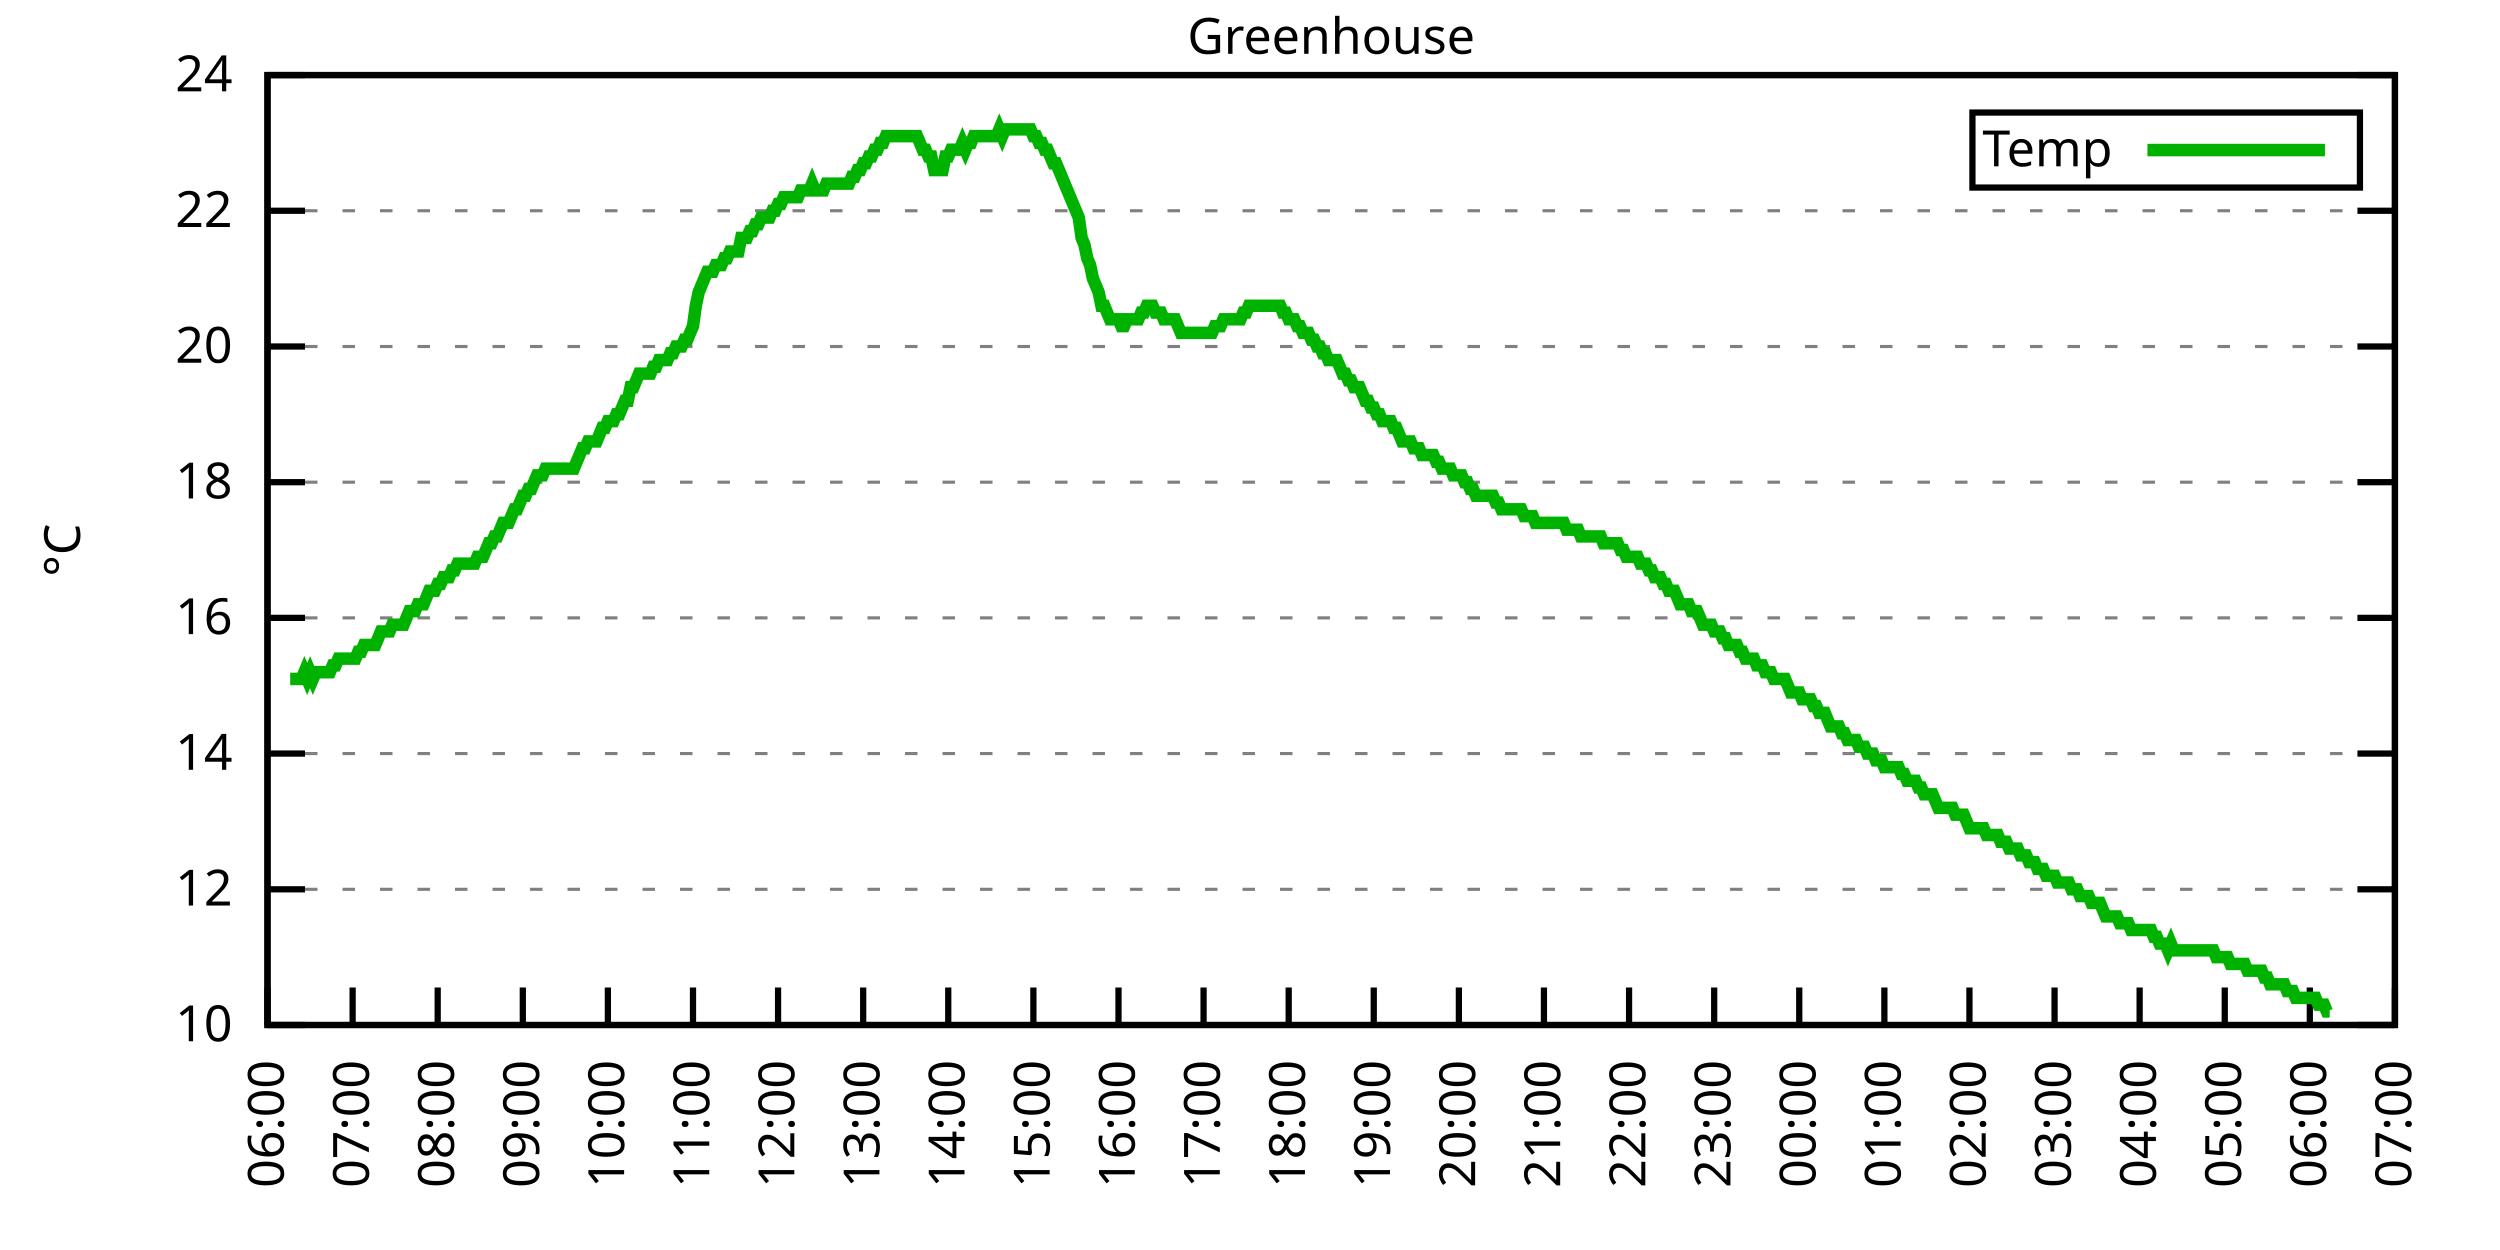
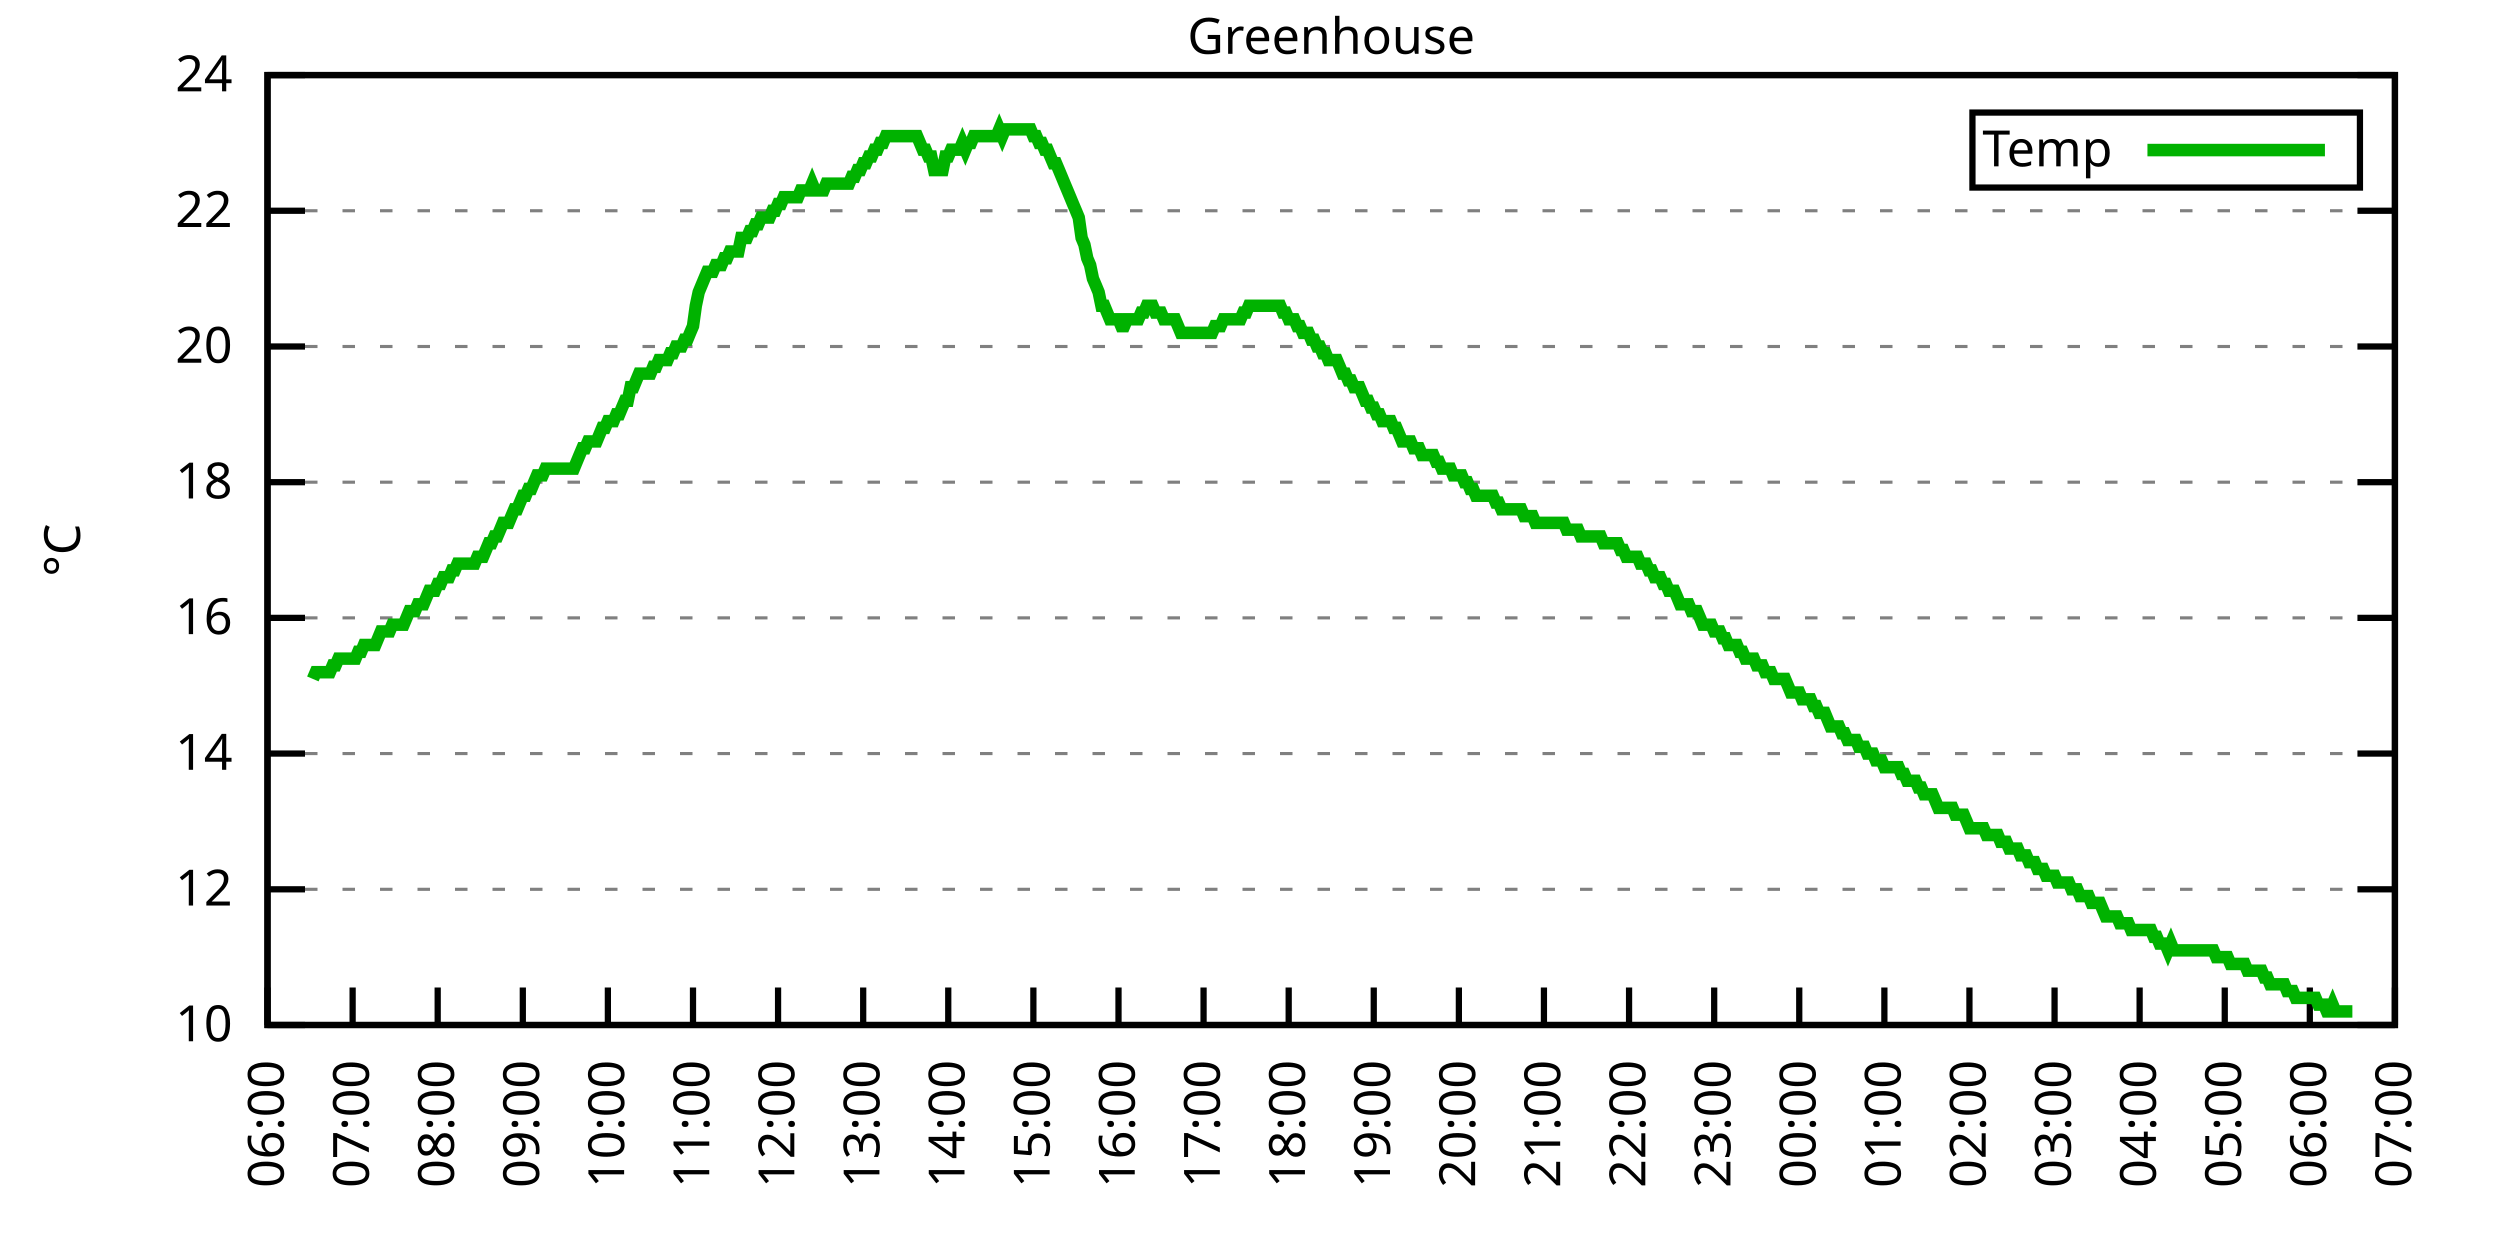
<svg xmlns="http://www.w3.org/2000/svg" xmlns:xlink="http://www.w3.org/1999/xlink" width="400" height="200" viewBox="0 0 400 200">
  <g id="gnuplot_canvas">
    <rect x="0" y="0" width="400" height="200" fill="none" />
    <defs>
      <circle id="gpDot" r="0.5" stroke-width="0.5" stroke="currentColor" />
      <path id="gpPt0" stroke-width="0.333" stroke="currentColor" d="M-1,0 h2 M0,-1 v2" />
      <path id="gpPt1" stroke-width="0.333" stroke="currentColor" d="M-1,-1 L1,1 M1,-1 L-1,1" />
      <path id="gpPt2" stroke-width="0.333" stroke="currentColor" d="M-1,0 L1,0 M0,-1 L0,1 M-1,-1 L1,1 M-1,1 L1,-1" />
      <rect id="gpPt3" stroke-width="0.333" stroke="currentColor" x="-1" y="-1" width="2" height="2" />
      <rect id="gpPt4" stroke-width="0.333" stroke="currentColor" fill="currentColor" x="-1" y="-1" width="2" height="2" />
      <circle id="gpPt5" stroke-width="0.333" stroke="currentColor" cx="0" cy="0" r="1" />
      <use xlink:href="#gpPt5" id="gpPt6" fill="currentColor" stroke="none" />
      <path id="gpPt7" stroke-width="0.333" stroke="currentColor" d="M0,-1.33 L-1.33,0.67 L1.33,0.67 z" />
      <use xlink:href="#gpPt7" id="gpPt8" fill="currentColor" stroke="none" />
      <use xlink:href="#gpPt7" id="gpPt9" stroke="currentColor" transform="rotate(180)" />
      <use xlink:href="#gpPt9" id="gpPt10" fill="currentColor" stroke="none" />
      <use xlink:href="#gpPt3" id="gpPt11" stroke="currentColor" transform="rotate(45)" />
      <use xlink:href="#gpPt11" id="gpPt12" fill="currentColor" stroke="none" />
      <path id="gpPt13" stroke-width="0.333" stroke="currentColor" d="M0,1.330 L1.265,0.411 L0.782,-1.067 L-0.782,-1.076 L-1.265,0.411 z" />
      <use xlink:href="#gpPt13" id="gpPt14" fill="currentColor" stroke="none" />
      <filter id="textbox" filterUnits="objectBoundingBox" x="0" y="0" height="1" width="1">
        <feFlood flood-color="white" flood-opacity="1" result="bgnd" />
        <feComposite in="SourceGraphic" in2="bgnd" operator="atop" />
      </filter>
      <filter id="greybox" filterUnits="objectBoundingBox" x="0" y="0" height="1" width="1">
        <feFlood flood-color="lightgrey" flood-opacity="1" result="grey" />
        <feComposite in="SourceGraphic" in2="grey" operator="atop" />
      </filter>
    </defs>
    <g fill="none" color="white" stroke="currentColor" stroke-width="1.00" stroke-linecap="butt" stroke-linejoin="miter">
</g>
    <g fill="none" color="black" stroke="currentColor" stroke-width="1.00" stroke-linecap="butt" stroke-linejoin="miter">
      <g stroke="none" shape-rendering="crispEdges">
        <polygon fill="rgb(255, 255, 255)" points="42.80,164.00 383.18,164.00 383.18,12.02 42.80,12.02 " />
      </g>
    </g>
    <g fill="none" color="black" stroke="currentColor" stroke-width="1.00" stroke-linecap="butt" stroke-linejoin="miter">
</g>
    <g fill="none" color="black" stroke="black" stroke-width="0.50" stroke-linecap="butt" stroke-linejoin="miter">
</g>
    <g fill="none" color="gray" stroke="currentColor" stroke-width="0.50" stroke-linecap="butt" stroke-linejoin="miter">
      <path stroke="gray" stroke-dasharray="2,4" class="gridline" d="M42.80,164.00 L383.19,164.00  " />
    </g>
    <g fill="none" color="gray" stroke="gray" stroke-width="1.00" stroke-linecap="butt" stroke-linejoin="miter">
</g>
    <g fill="none" color="black" stroke="currentColor" stroke-width="1.00" stroke-linecap="butt" stroke-linejoin="miter">
      <path stroke="black" d="M42.80,164.00 L48.80,164.00 M383.19,164.00 L377.19,164.00  " />
      <g transform="translate(37.20,166.60)" stroke="none" fill="black" font-family="Sans" font-size="8.00" text-anchor="end">
        <text>
          <tspan font-family="Sans"> 10</tspan>
        </text>
      </g>
    </g>
    <g fill="none" color="black" stroke="currentColor" stroke-width="1.00" stroke-linecap="butt" stroke-linejoin="miter">
</g>
    <g fill="none" color="black" stroke="black" stroke-width="0.50" stroke-linecap="butt" stroke-linejoin="miter">
</g>
    <g fill="none" color="gray" stroke="currentColor" stroke-width="0.50" stroke-linecap="butt" stroke-linejoin="miter">
      <path stroke="gray" stroke-dasharray="2,4" class="gridline" d="M42.80,142.29 L383.19,142.29  " />
    </g>
    <g fill="none" color="gray" stroke="gray" stroke-width="1.00" stroke-linecap="butt" stroke-linejoin="miter">
</g>
    <g fill="none" color="black" stroke="currentColor" stroke-width="1.00" stroke-linecap="butt" stroke-linejoin="miter">
      <path stroke="black" d="M42.80,142.29 L48.80,142.29 M383.19,142.29 L377.19,142.29  " />
      <g transform="translate(37.20,144.89)" stroke="none" fill="black" font-family="Sans" font-size="8.00" text-anchor="end">
        <text>
          <tspan font-family="Sans"> 12</tspan>
        </text>
      </g>
    </g>
    <g fill="none" color="black" stroke="currentColor" stroke-width="1.00" stroke-linecap="butt" stroke-linejoin="miter">
</g>
    <g fill="none" color="black" stroke="black" stroke-width="0.50" stroke-linecap="butt" stroke-linejoin="miter">
</g>
    <g fill="none" color="gray" stroke="currentColor" stroke-width="0.50" stroke-linecap="butt" stroke-linejoin="miter">
      <path stroke="gray" stroke-dasharray="2,4" class="gridline" d="M42.80,120.57 L383.19,120.57  " />
    </g>
    <g fill="none" color="gray" stroke="gray" stroke-width="1.00" stroke-linecap="butt" stroke-linejoin="miter">
</g>
    <g fill="none" color="black" stroke="currentColor" stroke-width="1.00" stroke-linecap="butt" stroke-linejoin="miter">
      <path stroke="black" d="M42.80,120.57 L48.80,120.57 M383.19,120.57 L377.19,120.57  " />
      <g transform="translate(37.20,123.17)" stroke="none" fill="black" font-family="Sans" font-size="8.00" text-anchor="end">
        <text>
          <tspan font-family="Sans"> 14</tspan>
        </text>
      </g>
    </g>
    <g fill="none" color="black" stroke="currentColor" stroke-width="1.00" stroke-linecap="butt" stroke-linejoin="miter">
</g>
    <g fill="none" color="black" stroke="black" stroke-width="0.50" stroke-linecap="butt" stroke-linejoin="miter">
</g>
    <g fill="none" color="gray" stroke="currentColor" stroke-width="0.50" stroke-linecap="butt" stroke-linejoin="miter">
      <path stroke="gray" stroke-dasharray="2,4" class="gridline" d="M42.80,98.86 L383.19,98.86  " />
    </g>
    <g fill="none" color="gray" stroke="gray" stroke-width="1.00" stroke-linecap="butt" stroke-linejoin="miter">
</g>
    <g fill="none" color="black" stroke="currentColor" stroke-width="1.00" stroke-linecap="butt" stroke-linejoin="miter">
      <path stroke="black" d="M42.80,98.86 L48.80,98.86 M383.19,98.86 L377.19,98.86  " />
      <g transform="translate(37.20,101.46)" stroke="none" fill="black" font-family="Sans" font-size="8.00" text-anchor="end">
        <text>
          <tspan font-family="Sans"> 16</tspan>
        </text>
      </g>
    </g>
    <g fill="none" color="black" stroke="currentColor" stroke-width="1.00" stroke-linecap="butt" stroke-linejoin="miter">
</g>
    <g fill="none" color="black" stroke="black" stroke-width="0.50" stroke-linecap="butt" stroke-linejoin="miter">
</g>
    <g fill="none" color="gray" stroke="currentColor" stroke-width="0.50" stroke-linecap="butt" stroke-linejoin="miter">
      <path stroke="gray" stroke-dasharray="2,4" class="gridline" d="M42.80,77.15 L383.19,77.15  " />
    </g>
    <g fill="none" color="gray" stroke="gray" stroke-width="1.00" stroke-linecap="butt" stroke-linejoin="miter">
</g>
    <g fill="none" color="black" stroke="currentColor" stroke-width="1.00" stroke-linecap="butt" stroke-linejoin="miter">
      <path stroke="black" d="M42.80,77.15 L48.80,77.15 M383.19,77.15 L377.19,77.15  " />
      <g transform="translate(37.20,79.75)" stroke="none" fill="black" font-family="Sans" font-size="8.00" text-anchor="end">
        <text>
          <tspan font-family="Sans"> 18</tspan>
        </text>
      </g>
    </g>
    <g fill="none" color="black" stroke="currentColor" stroke-width="1.00" stroke-linecap="butt" stroke-linejoin="miter">
</g>
    <g fill="none" color="black" stroke="black" stroke-width="0.50" stroke-linecap="butt" stroke-linejoin="miter">
</g>
    <g fill="none" color="gray" stroke="currentColor" stroke-width="0.50" stroke-linecap="butt" stroke-linejoin="miter">
      <path stroke="gray" stroke-dasharray="2,4" class="gridline" d="M42.80,55.44 L383.19,55.44  " />
    </g>
    <g fill="none" color="gray" stroke="gray" stroke-width="1.00" stroke-linecap="butt" stroke-linejoin="miter">
</g>
    <g fill="none" color="black" stroke="currentColor" stroke-width="1.00" stroke-linecap="butt" stroke-linejoin="miter">
      <path stroke="black" d="M42.80,55.44 L48.80,55.44 M383.19,55.44 L377.19,55.44  " />
      <g transform="translate(37.20,58.04)" stroke="none" fill="black" font-family="Sans" font-size="8.00" text-anchor="end">
        <text>
          <tspan font-family="Sans"> 20</tspan>
        </text>
      </g>
    </g>
    <g fill="none" color="black" stroke="currentColor" stroke-width="1.00" stroke-linecap="butt" stroke-linejoin="miter">
</g>
    <g fill="none" color="black" stroke="black" stroke-width="0.50" stroke-linecap="butt" stroke-linejoin="miter">
</g>
    <g fill="none" color="gray" stroke="currentColor" stroke-width="0.50" stroke-linecap="butt" stroke-linejoin="miter">
      <path stroke="gray" stroke-dasharray="2,4" class="gridline" d="M42.80,33.72 L383.19,33.72  " />
    </g>
    <g fill="none" color="gray" stroke="gray" stroke-width="1.00" stroke-linecap="butt" stroke-linejoin="miter">
</g>
    <g fill="none" color="black" stroke="currentColor" stroke-width="1.00" stroke-linecap="butt" stroke-linejoin="miter">
      <path stroke="black" d="M42.80,33.72 L48.80,33.72 M383.19,33.72 L377.19,33.72  " />
      <g transform="translate(37.20,36.32)" stroke="none" fill="black" font-family="Sans" font-size="8.00" text-anchor="end">
        <text>
          <tspan font-family="Sans"> 22</tspan>
        </text>
      </g>
    </g>
    <g fill="none" color="black" stroke="currentColor" stroke-width="1.00" stroke-linecap="butt" stroke-linejoin="miter">
</g>
    <g fill="none" color="black" stroke="black" stroke-width="0.50" stroke-linecap="butt" stroke-linejoin="miter">
</g>
    <g fill="none" color="gray" stroke="currentColor" stroke-width="0.50" stroke-linecap="butt" stroke-linejoin="miter">
      <path stroke="gray" stroke-dasharray="2,4" class="gridline" d="M42.80,12.01 L383.19,12.01  " />
    </g>
    <g fill="none" color="gray" stroke="gray" stroke-width="1.00" stroke-linecap="butt" stroke-linejoin="miter">
</g>
    <g fill="none" color="black" stroke="currentColor" stroke-width="1.00" stroke-linecap="butt" stroke-linejoin="miter">
      <path stroke="black" d="M42.80,12.01 L48.80,12.01 M383.19,12.01 L377.19,12.01  " />
      <g transform="translate(37.20,14.61)" stroke="none" fill="black" font-family="Sans" font-size="8.00" text-anchor="end">
        <text>
          <tspan font-family="Sans"> 24</tspan>
        </text>
      </g>
    </g>
    <g fill="none" color="black" stroke="currentColor" stroke-width="1.00" stroke-linecap="butt" stroke-linejoin="miter">
      <path stroke="black" d="M42.80,164.00 L42.80,158.00  " />
      <g transform="translate(45.40,169.60) rotate(270.00)" stroke="none" fill="black" font-family="Sans" font-size="8.00" text-anchor="end">
        <text>
          <tspan font-family="Sans">06:00</tspan>
        </text>
      </g>
    </g>
    <g fill="none" color="black" stroke="currentColor" stroke-width="1.00" stroke-linecap="butt" stroke-linejoin="miter">
      <path stroke="black" d="M56.42,164.00 L56.42,158.00  " />
      <g transform="translate(59.02,169.60) rotate(270.00)" stroke="none" fill="black" font-family="Sans" font-size="8.00" text-anchor="end">
        <text>
          <tspan font-family="Sans">07:00</tspan>
        </text>
      </g>
    </g>
    <g fill="none" color="black" stroke="currentColor" stroke-width="1.00" stroke-linecap="butt" stroke-linejoin="miter">
      <path stroke="black" d="M70.03,164.00 L70.03,158.00  " />
      <g transform="translate(72.63,169.60) rotate(270.00)" stroke="none" fill="black" font-family="Sans" font-size="8.00" text-anchor="end">
        <text>
          <tspan font-family="Sans">08:00</tspan>
        </text>
      </g>
    </g>
    <g fill="none" color="black" stroke="currentColor" stroke-width="1.00" stroke-linecap="butt" stroke-linejoin="miter">
      <path stroke="black" d="M83.65,164.00 L83.65,158.00  " />
      <g transform="translate(86.25,169.60) rotate(270.00)" stroke="none" fill="black" font-family="Sans" font-size="8.00" text-anchor="end">
        <text>
          <tspan font-family="Sans">09:00</tspan>
        </text>
      </g>
    </g>
    <g fill="none" color="black" stroke="currentColor" stroke-width="1.00" stroke-linecap="butt" stroke-linejoin="miter">
      <path stroke="black" d="M97.26,164.00 L97.26,158.00  " />
      <g transform="translate(99.86,169.60) rotate(270.00)" stroke="none" fill="black" font-family="Sans" font-size="8.00" text-anchor="end">
        <text>
          <tspan font-family="Sans">10:00</tspan>
        </text>
      </g>
    </g>
    <g fill="none" color="black" stroke="currentColor" stroke-width="1.00" stroke-linecap="butt" stroke-linejoin="miter">
      <path stroke="black" d="M110.88,164.00 L110.88,158.00  " />
      <g transform="translate(113.48,169.60) rotate(270.00)" stroke="none" fill="black" font-family="Sans" font-size="8.00" text-anchor="end">
        <text>
          <tspan font-family="Sans">11:00</tspan>
        </text>
      </g>
    </g>
    <g fill="none" color="black" stroke="currentColor" stroke-width="1.00" stroke-linecap="butt" stroke-linejoin="miter">
      <path stroke="black" d="M124.49,164.00 L124.49,158.00  " />
      <g transform="translate(127.09,169.60) rotate(270.00)" stroke="none" fill="black" font-family="Sans" font-size="8.00" text-anchor="end">
        <text>
          <tspan font-family="Sans">12:00</tspan>
        </text>
      </g>
    </g>
    <g fill="none" color="black" stroke="currentColor" stroke-width="1.00" stroke-linecap="butt" stroke-linejoin="miter">
      <path stroke="black" d="M138.11,164.00 L138.11,158.00  " />
      <g transform="translate(140.71,169.60) rotate(270.00)" stroke="none" fill="black" font-family="Sans" font-size="8.00" text-anchor="end">
        <text>
          <tspan font-family="Sans">13:00</tspan>
        </text>
      </g>
    </g>
    <g fill="none" color="black" stroke="currentColor" stroke-width="1.00" stroke-linecap="butt" stroke-linejoin="miter">
      <path stroke="black" d="M151.72,164.00 L151.72,158.00  " />
      <g transform="translate(154.32,169.60) rotate(270.00)" stroke="none" fill="black" font-family="Sans" font-size="8.00" text-anchor="end">
        <text>
          <tspan font-family="Sans">14:00</tspan>
        </text>
      </g>
    </g>
    <g fill="none" color="black" stroke="currentColor" stroke-width="1.00" stroke-linecap="butt" stroke-linejoin="miter">
      <path stroke="black" d="M165.34,164.00 L165.34,158.00  " />
      <g transform="translate(167.94,169.60) rotate(270.00)" stroke="none" fill="black" font-family="Sans" font-size="8.00" text-anchor="end">
        <text>
          <tspan font-family="Sans">15:00</tspan>
        </text>
      </g>
    </g>
    <g fill="none" color="black" stroke="currentColor" stroke-width="1.00" stroke-linecap="butt" stroke-linejoin="miter">
      <path stroke="black" d="M178.96,164.00 L178.96,158.00  " />
      <g transform="translate(181.56,169.60) rotate(270.00)" stroke="none" fill="black" font-family="Sans" font-size="8.00" text-anchor="end">
        <text>
          <tspan font-family="Sans">16:00</tspan>
        </text>
      </g>
    </g>
    <g fill="none" color="black" stroke="currentColor" stroke-width="1.00" stroke-linecap="butt" stroke-linejoin="miter">
      <path stroke="black" d="M192.57,164.00 L192.57,158.00  " />
      <g transform="translate(195.17,169.60) rotate(270.00)" stroke="none" fill="black" font-family="Sans" font-size="8.00" text-anchor="end">
        <text>
          <tspan font-family="Sans">17:00</tspan>
        </text>
      </g>
    </g>
    <g fill="none" color="black" stroke="currentColor" stroke-width="1.00" stroke-linecap="butt" stroke-linejoin="miter">
      <path stroke="black" d="M206.19,164.00 L206.19,158.00  " />
      <g transform="translate(208.79,169.60) rotate(270.00)" stroke="none" fill="black" font-family="Sans" font-size="8.00" text-anchor="end">
        <text>
          <tspan font-family="Sans">18:00</tspan>
        </text>
      </g>
    </g>
    <g fill="none" color="black" stroke="currentColor" stroke-width="1.00" stroke-linecap="butt" stroke-linejoin="miter">
      <path stroke="black" d="M219.80,164.00 L219.80,158.00  " />
      <g transform="translate(222.40,169.60) rotate(270.00)" stroke="none" fill="black" font-family="Sans" font-size="8.00" text-anchor="end">
        <text>
          <tspan font-family="Sans">19:00</tspan>
        </text>
      </g>
    </g>
    <g fill="none" color="black" stroke="currentColor" stroke-width="1.00" stroke-linecap="butt" stroke-linejoin="miter">
      <path stroke="black" d="M233.42,164.00 L233.42,158.00  " />
      <g transform="translate(236.02,169.60) rotate(270.00)" stroke="none" fill="black" font-family="Sans" font-size="8.00" text-anchor="end">
        <text>
          <tspan font-family="Sans">20:00</tspan>
        </text>
      </g>
    </g>
    <g fill="none" color="black" stroke="currentColor" stroke-width="1.00" stroke-linecap="butt" stroke-linejoin="miter">
      <path stroke="black" d="M247.03,164.00 L247.03,158.00  " />
      <g transform="translate(249.63,169.60) rotate(270.00)" stroke="none" fill="black" font-family="Sans" font-size="8.00" text-anchor="end">
        <text>
          <tspan font-family="Sans">21:00</tspan>
        </text>
      </g>
    </g>
    <g fill="none" color="black" stroke="currentColor" stroke-width="1.00" stroke-linecap="butt" stroke-linejoin="miter">
      <path stroke="black" d="M260.65,164.00 L260.65,158.00  " />
      <g transform="translate(263.25,169.60) rotate(270.00)" stroke="none" fill="black" font-family="Sans" font-size="8.00" text-anchor="end">
        <text>
          <tspan font-family="Sans">22:00</tspan>
        </text>
      </g>
    </g>
    <g fill="none" color="black" stroke="currentColor" stroke-width="1.00" stroke-linecap="butt" stroke-linejoin="miter">
      <path stroke="black" d="M274.27,164.00 L274.27,158.00  " />
      <g transform="translate(276.87,169.60) rotate(270.00)" stroke="none" fill="black" font-family="Sans" font-size="8.00" text-anchor="end">
        <text>
          <tspan font-family="Sans">23:00</tspan>
        </text>
      </g>
    </g>
    <g fill="none" color="black" stroke="currentColor" stroke-width="1.00" stroke-linecap="butt" stroke-linejoin="miter">
      <path stroke="black" d="M287.88,164.00 L287.88,158.00  " />
      <g transform="translate(290.48,169.60) rotate(270.00)" stroke="none" fill="black" font-family="Sans" font-size="8.00" text-anchor="end">
        <text>
          <tspan font-family="Sans">00:00</tspan>
        </text>
      </g>
    </g>
    <g fill="none" color="black" stroke="currentColor" stroke-width="1.00" stroke-linecap="butt" stroke-linejoin="miter">
      <path stroke="black" d="M301.50,164.00 L301.50,158.00  " />
      <g transform="translate(304.10,169.60) rotate(270.00)" stroke="none" fill="black" font-family="Sans" font-size="8.00" text-anchor="end">
        <text>
          <tspan font-family="Sans">01:00</tspan>
        </text>
      </g>
    </g>
    <g fill="none" color="black" stroke="currentColor" stroke-width="1.00" stroke-linecap="butt" stroke-linejoin="miter">
      <path stroke="black" d="M315.11,164.00 L315.11,158.00  " />
      <g transform="translate(317.71,169.60) rotate(270.00)" stroke="none" fill="black" font-family="Sans" font-size="8.00" text-anchor="end">
        <text>
          <tspan font-family="Sans">02:00</tspan>
        </text>
      </g>
    </g>
    <g fill="none" color="black" stroke="currentColor" stroke-width="1.00" stroke-linecap="butt" stroke-linejoin="miter">
      <path stroke="black" d="M328.73,164.00 L328.73,158.00  " />
      <g transform="translate(331.33,169.60) rotate(270.00)" stroke="none" fill="black" font-family="Sans" font-size="8.00" text-anchor="end">
        <text>
          <tspan font-family="Sans">03:00</tspan>
        </text>
      </g>
    </g>
    <g fill="none" color="black" stroke="currentColor" stroke-width="1.00" stroke-linecap="butt" stroke-linejoin="miter">
      <path stroke="black" d="M342.34,164.00 L342.34,158.00  " />
      <g transform="translate(344.94,169.60) rotate(270.00)" stroke="none" fill="black" font-family="Sans" font-size="8.00" text-anchor="end">
        <text>
          <tspan font-family="Sans">04:00</tspan>
        </text>
      </g>
    </g>
    <g fill="none" color="black" stroke="currentColor" stroke-width="1.00" stroke-linecap="butt" stroke-linejoin="miter">
      <path stroke="black" d="M355.96,164.00 L355.96,158.00  " />
      <g transform="translate(358.56,169.60) rotate(270.00)" stroke="none" fill="black" font-family="Sans" font-size="8.00" text-anchor="end">
        <text>
          <tspan font-family="Sans">05:00</tspan>
        </text>
      </g>
    </g>
    <g fill="none" color="black" stroke="currentColor" stroke-width="1.00" stroke-linecap="butt" stroke-linejoin="miter">
      <path stroke="black" d="M369.57,164.00 L369.57,158.00  " />
      <g transform="translate(372.17,169.60) rotate(270.00)" stroke="none" fill="black" font-family="Sans" font-size="8.00" text-anchor="end">
        <text>
          <tspan font-family="Sans">06:00</tspan>
        </text>
      </g>
    </g>
    <g fill="none" color="black" stroke="currentColor" stroke-width="1.00" stroke-linecap="butt" stroke-linejoin="miter">
      <path stroke="black" d="M383.19,164.00 L383.19,158.00  " />
      <g transform="translate(385.79,169.60) rotate(270.00)" stroke="none" fill="black" font-family="Sans" font-size="8.00" text-anchor="end">
        <text>
          <tspan font-family="Sans">07:00</tspan>
        </text>
      </g>
    </g>
    <g fill="none" color="black" stroke="currentColor" stroke-width="1.00" stroke-linecap="butt" stroke-linejoin="miter">
</g>
    <g fill="none" color="black" stroke="currentColor" stroke-width="1.00" stroke-linecap="butt" stroke-linejoin="miter">
      <path stroke="black" d="M42.80,12.01 L42.80,164.00 L383.19,164.00 L383.19,12.01 L42.80,12.01 Z  " />
    </g>
    <g fill="none" color="black" stroke="currentColor" stroke-width="1.00" stroke-linecap="butt" stroke-linejoin="miter">
</g>
    <g fill="none" color="black" stroke="currentColor" stroke-width="1.00" stroke-linecap="butt" stroke-linejoin="miter">
      <path stroke="black" d="M315.59,30.01 L315.59,18.01 L377.59,18.01 L377.59,30.01 L315.59,30.01 Z  " />
    </g>
    <g id="Greenhouse_plot_1">
      <g fill="none" color="white" stroke="black" stroke-width="2.00" stroke-linecap="butt" stroke-linejoin="miter">
</g>
      <g fill="none" color="black" stroke="currentColor" stroke-width="2.00" stroke-linecap="butt" stroke-linejoin="miter">
        <g transform="translate(337.99,26.61)" stroke="none" fill="black" font-family="Sans" font-size="8.00" text-anchor="end">
          <text>
            <tspan font-family="Sans">Temp</tspan>
          </text>
        </g>
      </g>
      <g fill="none" color="black" stroke="currentColor" stroke-width="2.00" stroke-linecap="butt" stroke-linejoin="miter">
-         <path stroke="rgb(  0, 178,   0)" d="M343.59,24.01 L371.99,24.01 M46.43,108.63 L46.88,108.63 L47.34,108.63 L47.79,108.63 L48.25,108.63 L48.70,107.55   L49.15,108.63 L49.61,107.55 L50.06,108.63 L50.52,107.55 L50.97,107.55 L51.42,107.55 L51.88,107.55 L52.33,107.55   L52.78,107.55 L53.24,106.46 L53.69,106.46 L54.15,105.38 L54.60,105.38 L55.05,105.38 L55.51,105.38 L55.96,105.38   L56.42,105.38 L56.87,105.38 L57.32,104.29 L57.78,104.29 L58.23,103.20 L58.68,103.20 L59.14,103.20 L59.59,103.20   L60.05,103.20 L60.50,102.12 L60.95,101.03 L61.41,101.03 L61.86,101.03 L62.32,101.03 L62.77,99.95 L63.22,99.95   L63.68,99.95 L64.13,99.95 L64.58,99.95 L65.04,98.86 L65.49,97.78 L65.95,97.78 L66.40,97.78 L66.85,96.69   L67.31,96.69 L67.76,96.69 L68.22,95.60 L68.67,94.52 L69.12,94.52 L69.58,94.52 L70.03,93.43 L70.49,93.43   L70.94,92.35 L71.39,92.35 L71.85,92.35 L72.30,91.26 L72.75,91.26 L73.21,90.18 L73.66,90.18 L74.12,90.18   L74.57,90.18 L75.02,90.18 L75.48,90.18 L75.93,90.18 L76.39,89.09 L76.84,89.09 L77.29,89.09 L77.75,88.00   L78.20,86.92 L78.65,86.92 L79.11,85.83 L79.56,85.83 L80.02,84.75 L80.47,83.66 L80.92,83.66 L81.38,83.66   L81.83,82.58 L82.29,81.49 L82.74,81.49 L83.19,80.41 L83.65,79.32 L84.10,79.32 L84.55,78.23 L85.01,78.23   L85.46,77.15 L85.92,76.06 L86.37,76.06 L86.82,76.06 L87.28,74.98 L87.73,74.98 L88.19,74.98 L88.64,74.98   L89.09,74.98 L89.55,74.98 L90.00,74.98 L90.45,74.98 L90.91,74.98 L91.36,74.98 L91.82,74.98 L92.27,73.89   L92.72,72.81 L93.18,71.72 L93.63,71.72 L94.09,70.63 L94.54,70.63 L94.99,70.63 L95.45,70.63 L95.90,69.55   L96.35,68.46 L96.81,68.46 L97.26,67.38 L97.72,67.38 L98.17,67.38 L98.62,66.29 L99.08,66.29 L99.53,65.21   L99.99,64.12 L100.44,64.12 L100.89,61.95 L101.35,61.95 L101.80,60.86 L102.25,59.78 L102.71,59.78 L103.16,59.78   L103.62,59.78 L104.07,59.78 L104.52,58.69 L104.98,58.69 L105.43,57.61 L105.89,57.61 L106.34,57.61 L106.79,57.61   L107.25,56.52 L107.70,56.52 L108.15,55.44 L108.61,55.44 L109.06,55.44 L109.52,54.35 L109.97,54.35 L110.42,53.26   L110.88,52.18 L111.33,48.92 L111.79,46.75 L112.24,45.66 L112.69,44.58 L113.15,43.49 L113.60,43.49 L114.05,43.49   L114.51,42.41 L114.96,42.41 L115.42,42.41 L115.87,41.32 L116.32,41.32 L116.78,40.24 L117.23,40.24 L117.69,40.24   L118.14,40.24 L118.59,38.07 L119.05,38.07 L119.50,38.07 L119.96,36.98 L120.41,36.98 L120.86,35.89 L121.32,35.89   L121.77,34.81 L122.22,34.81 L122.68,34.81 L123.13,34.81 L123.59,33.72 L124.04,33.72 L124.49,32.64 L124.95,32.64   L125.40,31.55 L125.86,31.55 L126.31,31.55 L126.76,31.55 L127.22,31.55 L127.67,31.55 L128.12,30.47 L128.58,30.47   L129.03,30.47 L129.49,30.47 L129.94,29.38 L130.39,30.47 L130.85,30.47 L131.30,30.47 L131.76,30.47 L132.21,29.38   L132.66,29.38 L133.12,29.38 L133.57,29.38 L134.02,29.38 L134.48,29.38 L134.93,29.38 L135.39,29.38 L135.84,29.38   L136.29,28.29 L136.75,28.29 L137.20,27.21 L137.66,27.21 L138.11,26.12 L138.56,26.12 L139.02,25.04 L139.47,25.04   L139.92,23.95 L140.38,23.95 L140.83,22.87 L141.29,22.87 L141.74,21.78 L142.19,21.78 L142.65,21.78 L143.10,21.78   L143.56,21.78 L144.01,21.78 L144.46,21.78 L144.92,21.78 L145.37,21.78 L145.82,21.78 L146.28,21.78 L146.73,21.78   L147.19,22.87 L147.64,23.95 L148.09,23.95 L148.55,25.04 L149.00,25.04 L149.46,27.21 L149.91,27.21 L150.36,27.21   L150.82,27.21 L151.27,25.04 L151.72,25.04 L152.18,23.95 L152.63,23.95 L153.09,23.95 L153.54,23.95 L153.99,22.87   L154.45,23.95 L154.90,22.87 L155.36,22.87 L155.81,21.78 L156.26,21.78 L156.72,21.78 L157.17,21.78 L157.62,21.78   L158.08,21.78 L158.53,21.78 L158.99,21.78 L159.44,21.78 L159.89,20.70 L160.35,21.78 L160.80,20.70 L161.26,20.70   L161.71,20.70 L162.16,20.70 L162.62,20.70 L163.07,20.70 L163.52,20.70 L163.98,20.70 L164.43,20.70 L164.89,20.70   L165.34,21.78 L165.79,21.78 L166.25,22.87 L166.70,22.87 L167.16,23.95 L167.61,23.95 L168.06,25.04 L168.52,26.12   L168.97,26.12 L169.43,27.21 L169.88,28.29 L170.33,29.38 L170.79,30.47 L171.24,31.55 L171.69,32.64 L172.15,33.72   L172.60,34.81 L173.06,38.07 L173.51,39.15 L173.96,41.32 L174.42,42.41 L174.87,44.58 L175.33,45.66 L175.78,46.75   L176.23,48.92 L176.69,48.92 L177.14,50.01 L177.59,51.09 L178.05,51.09 L178.50,51.09 L178.96,51.09 L179.41,52.18   L179.86,52.18 L180.32,51.09 L180.77,51.09 L181.23,51.09 L181.68,51.09 L182.13,51.09 L182.59,50.01 L183.04,50.01   L183.49,48.92 L183.95,48.92 L184.40,48.92 L184.86,50.01 L185.31,50.01 L185.76,50.01 L186.22,51.09 L186.67,51.09   L187.13,51.09 L187.58,51.09 L188.03,51.09 L188.49,52.18 L188.94,53.26 L189.39,53.26 L189.85,53.26 L190.30,53.26   L190.76,53.26 L191.21,53.26 L191.66,53.26 L192.12,53.26 L192.57,53.26 L193.03,53.26 L193.48,53.26 L193.93,53.26   L194.39,52.18 L194.84,52.18 L195.29,52.18 L195.75,51.09 L196.20,51.09 L196.66,51.09 L197.11,51.09 L197.56,51.09   L198.02,51.09 L198.47,51.09 L198.93,50.01 L199.38,50.01 L199.83,48.92 L200.29,48.92 L200.74,48.92 L201.19,48.92   L201.65,48.92 L202.10,48.92 L202.56,48.92 L203.01,48.92 L203.46,48.92 L203.92,48.92 L204.37,48.92 L204.83,48.92   L205.28,50.01 L205.73,50.01 L206.19,51.09 L206.64,51.09 L207.09,51.09 L207.55,52.18 L208.00,52.18 L208.46,53.26   L208.91,53.26 L209.36,53.26 L209.82,54.35 L210.27,54.35 L210.73,55.44 L211.18,55.44 L211.63,56.52 L212.09,56.52   L212.54,57.61 L213.00,57.61 L213.45,57.61 L213.90,57.61 L214.36,58.69 L214.81,59.78 L215.26,59.78 L215.72,60.86   L216.17,60.86 L216.63,61.95 L217.08,61.95 L217.53,61.95 L217.99,63.04 L218.44,64.12 L218.90,64.12 L219.35,65.21   L219.80,65.21 L220.26,66.29 L220.71,66.29 L221.16,67.38 L221.62,67.38 L222.07,67.38 L222.53,67.38 L222.98,68.46   L223.43,68.46 L223.89,69.55 L224.34,70.63 L224.80,70.63 L225.25,70.63 L225.70,70.63 L226.16,71.72 L226.61,71.72   L227.06,71.72 L227.52,72.81 L227.97,72.81 L228.43,72.81 L228.88,72.81 L229.33,72.81 L229.79,73.89 L230.24,73.89   L230.70,74.98 L231.15,74.98 L231.60,74.98 L232.06,74.98 L232.51,76.06 L232.96,76.06 L233.42,76.06 L233.87,76.06   L234.33,77.15 L234.78,77.15 L235.23,78.23 L235.69,78.23 L236.14,79.32 L236.60,79.32 L237.05,79.32 L237.50,79.32   L237.96,79.32 L238.41,79.32 L238.86,79.32 L239.32,80.41 L239.77,80.41 L240.23,81.49 L240.68,81.49 L241.13,81.49   L241.59,81.49 L242.04,81.49 L242.50,81.49 L242.95,81.49 L243.40,81.49 L243.86,82.58 L244.31,82.58 L244.76,82.58   L245.22,82.58 L245.67,83.66 L246.13,83.66 L246.58,83.66 L247.03,83.66 L247.49,83.66 L247.94,83.66 L248.40,83.66   L248.85,83.66 L249.30,83.66 L249.76,83.66 L250.21,83.66 L250.66,84.75 L251.12,84.75 L251.57,84.75 L252.03,84.75   L252.48,84.75 L252.93,85.83 L253.39,85.83 L253.84,85.83 L254.30,85.83 L254.75,85.83 L255.20,85.83 L255.66,85.83   L256.11,85.83 L256.56,86.92 L257.02,86.92 L257.47,86.92 L257.93,86.92 L258.38,86.92 L258.83,86.92 L259.29,88.00   L259.74,88.00 L260.20,89.09 L260.65,89.09 L261.10,89.09 L261.56,89.09 L262.01,89.09 L262.47,90.18 L262.92,90.18   L263.37,90.18 L263.83,91.26 L264.28,91.26 L264.73,92.35 L265.19,92.35 L265.64,92.35 L266.10,93.43 L266.55,93.43   L267.00,94.52 L267.46,94.52 L267.91,94.52 L268.37,95.60 L268.82,96.69 L269.27,96.69 L269.73,96.69 L270.18,96.69   L270.63,97.78 L271.09,97.78 L271.54,97.78 L272.00,98.86 L272.45,99.95 L272.90,99.95 L273.36,99.95 L273.81,99.95   L274.27,101.03 L274.72,101.03 L275.17,101.03 L275.63,102.12 L276.08,102.12 L276.53,103.20 L276.99,103.20 L277.44,103.20   L277.90,103.20 L278.35,104.29 L278.80,104.29 L279.26,105.38 L279.71,105.38 L280.17,105.38 L280.62,105.38 L281.07,106.46   L281.53,106.46 L281.98,106.46 L282.43,107.55 L282.89,107.55 L283.34,107.55 L283.80,108.63 L284.25,108.63 L284.70,108.63   L285.16,108.63 L285.61,108.63 L286.07,109.72 L286.52,110.80 L286.97,110.80 L287.43,110.80 L287.88,110.80 L288.33,111.89   L288.79,111.89 L289.24,111.89 L289.70,111.89 L290.15,112.97 L290.60,112.97 L291.06,114.06 L291.51,114.06 L291.97,114.06   L292.42,115.15 L292.87,116.23 L293.33,116.23 L293.78,116.23 L294.23,116.23 L294.69,117.32 L295.14,117.32 L295.60,118.40   L296.05,118.40 L296.50,118.40 L296.96,118.40 L297.41,119.49 L297.87,119.49 L298.32,119.49 L298.77,120.57 L299.23,120.57   L299.68,120.57 L300.13,121.66 L300.59,121.66 L301.04,121.66 L301.50,122.75 L301.95,122.75 L302.40,122.75 L302.86,122.75   L303.31,122.75 L303.77,122.75 L304.22,123.83 L304.67,123.83 L305.13,124.92 L305.58,124.92 L306.03,124.92 L306.49,124.92   L306.94,126.00 L307.40,126.00 L307.85,127.09 L308.30,127.09 L308.76,127.09 L309.21,127.09 L309.67,128.17 L310.12,129.26   L310.57,129.26 L311.03,129.26 L311.48,129.26 L311.94,129.26 L312.39,129.26 L312.84,130.35 L313.30,130.35 L313.75,130.35   L314.20,130.35 L314.66,131.43 L315.11,132.52 L315.57,132.52 L316.02,132.52 L316.47,132.52 L316.93,132.52 L317.38,132.52   L317.84,133.60 L318.29,133.60 L318.74,133.60 L319.20,133.60 L319.65,133.60 L320.10,134.69 L320.56,134.69 L321.01,134.69   L321.47,135.77 L321.92,135.77 L322.37,135.77 L322.83,135.77 L323.28,136.86 L323.74,136.86 L324.19,136.86 L324.64,137.94   L325.10,137.94 L325.55,137.94 L326.00,139.03 L326.46,139.03 L326.91,139.03 L327.37,140.12 L327.82,140.12 L328.27,140.12   L328.73,140.12 L329.18,141.20 L329.64,141.20 L330.09,141.20 L330.54,141.20 L331.00,141.20 L331.45,142.29 L331.90,142.29   L332.36,142.29 L332.81,143.37 L333.27,143.37 L333.72,143.37 L334.17,143.37 L334.63,144.46 L335.08,144.46 L335.54,144.46   L335.99,144.46 L336.44,145.54 L336.90,146.63 L337.35,146.63 L337.80,146.63 L338.26,146.63 L338.71,146.63 L339.17,147.72   L339.62,147.72 L340.07,147.72 L340.53,147.72 L340.98,148.80 L341.44,148.80 L341.89,148.80 L342.34,148.80 L342.80,148.80   L343.25,148.80 L343.70,148.80 L344.16,148.80 L344.61,149.89 L345.07,149.89 L345.52,150.97 L345.97,150.97 L346.43,150.97   L346.88,152.06 L347.34,150.97 L347.79,152.06 L348.24,152.06 L348.70,152.06 L349.15,152.06 L349.60,152.06 L350.06,152.06   L350.51,152.06 L350.97,152.06 L351.42,152.06 L351.87,152.06 L352.33,152.06 L352.78,152.06 L353.24,152.06 L353.69,152.06   L354.14,152.06 L354.60,153.14 L355.05,153.14 L355.50,153.14 L355.96,153.14 L356.41,153.14 L356.87,154.23 L357.32,154.23   L357.77,154.23 L358.23,154.23 L358.68,154.23 L359.14,154.23 L359.59,155.31 L360.04,155.31 L360.50,155.31 L360.95,155.31   L361.41,155.31 L361.86,155.31 L362.31,156.40 L362.77,156.40 L363.22,157.49 L363.67,157.49 L364.13,157.49 L364.58,157.49   L365.04,157.49 L365.49,157.49 L365.94,158.57 L366.40,158.57 L366.85,158.57 L367.31,159.66 L367.76,159.66 L368.21,159.66   L368.67,159.66 L369.12,159.66 L369.57,159.66 L370.03,159.66 L370.48,159.66 L370.94,160.74 L371.39,160.74 L371.84,160.74   L372.30,161.83 L372.75,161.83  " />
+         <path stroke="rgb(  0, 178,   0)" d="M343.59,24.01 L371.99,24.01 M50.06,108.63 L50.52,107.55 L50.97,107.55 L51.42,107.55 L51.88,107.55 L52.33,107.55   L52.78,107.55 L53.24,106.46 L53.69,106.46 L54.15,105.38 L54.60,105.38 L55.05,105.38 L55.51,105.38 L55.96,105.38   L56.42,105.38 L56.87,105.38 L57.32,104.29 L57.78,104.29 L58.23,103.20 L58.68,103.20 L59.14,103.20 L59.59,103.20   L60.05,103.20 L60.50,102.12 L60.95,101.03 L61.41,101.03 L61.86,101.03 L62.32,101.03 L62.77,99.95 L63.22,99.95   L63.68,99.95 L64.13,99.95 L64.58,99.95 L65.04,98.86 L65.49,97.78 L65.95,97.78 L66.40,97.78 L66.85,96.69   L67.31,96.69 L67.76,96.69 L68.22,95.60 L68.67,94.52 L69.12,94.52 L69.58,94.52 L70.03,93.43 L70.49,93.43   L70.94,92.35 L71.39,92.35 L71.85,92.35 L72.30,91.26 L72.75,91.26 L73.21,90.18 L73.66,90.18 L74.12,90.18   L74.57,90.18 L75.02,90.18 L75.48,90.18 L75.93,90.18 L76.39,89.09 L76.84,89.09 L77.29,89.09 L77.75,88.00   L78.20,86.92 L78.65,86.92 L79.11,85.83 L79.56,85.83 L80.02,84.75 L80.47,83.66 L80.92,83.66 L81.38,83.66   L81.83,82.58 L82.29,81.49 L82.74,81.49 L83.19,80.41 L83.65,79.32 L84.10,79.32 L84.55,78.23 L85.01,78.23   L85.46,77.15 L85.92,76.06 L86.37,76.06 L86.82,76.06 L87.28,74.98 L87.73,74.98 L88.19,74.98 L88.64,74.98   L89.09,74.98 L89.55,74.98 L90.00,74.98 L90.45,74.98 L90.91,74.98 L91.36,74.98 L91.82,74.98 L92.27,73.89   L92.72,72.81 L93.18,71.72 L93.63,71.72 L94.09,70.63 L94.54,70.63 L94.99,70.63 L95.45,70.63 L95.90,69.55   L96.35,68.46 L96.81,68.46 L97.26,67.38 L97.72,67.38 L98.17,67.38 L98.62,66.29 L99.08,66.29 L99.53,65.21   L99.99,64.12 L100.44,64.12 L100.89,61.95 L101.35,61.95 L101.80,60.86 L102.25,59.78 L102.71,59.78 L103.16,59.78   L103.62,59.78 L104.07,59.78 L104.52,58.69 L104.98,58.69 L105.43,57.61 L105.89,57.61 L106.34,57.61 L106.79,57.61   L107.25,56.52 L107.70,56.52 L108.15,55.44 L108.61,55.44 L109.06,55.44 L109.52,54.35 L109.97,54.35 L110.42,53.26   L110.88,52.18 L111.33,48.92 L111.79,46.75 L112.24,45.66 L112.69,44.58 L113.15,43.49 L113.60,43.49 L114.05,43.49   L114.51,42.41 L114.96,42.41 L115.42,42.41 L115.87,41.32 L116.32,41.32 L116.78,40.24 L117.23,40.24 L117.69,40.24   L118.14,40.24 L118.59,38.07 L119.05,38.07 L119.50,38.07 L119.96,36.98 L120.41,36.98 L120.86,35.89 L121.32,35.89   L121.77,34.81 L122.22,34.81 L122.68,34.81 L123.13,34.81 L123.59,33.72 L124.04,33.72 L124.49,32.64 L124.95,32.64   L125.40,31.55 L125.86,31.55 L126.31,31.55 L126.76,31.55 L127.22,31.55 L127.67,31.55 L128.12,30.47 L128.58,30.47   L129.03,30.47 L129.49,30.47 L129.94,29.38 L130.39,30.47 L130.85,30.47 L131.30,30.47 L131.76,30.47 L132.21,29.38   L132.66,29.38 L133.12,29.38 L133.57,29.38 L134.02,29.38 L134.48,29.38 L134.93,29.38 L135.39,29.38 L135.84,29.38   L136.29,28.29 L136.75,28.29 L137.20,27.21 L137.66,27.21 L138.11,26.12 L138.56,26.12 L139.02,25.04 L139.47,25.04   L139.92,23.95 L140.38,23.95 L140.83,22.87 L141.29,22.87 L141.74,21.78 L142.19,21.78 L142.65,21.78 L143.10,21.78   L143.56,21.78 L144.01,21.78 L144.46,21.78 L144.92,21.78 L145.37,21.78 L145.82,21.78 L146.28,21.78 L146.73,21.78   L147.19,22.87 L147.64,23.95 L148.09,23.95 L148.55,25.04 L149.00,25.04 L149.46,27.21 L149.91,27.21 L150.36,27.21   L150.82,27.21 L151.27,25.04 L151.72,25.04 L152.18,23.95 L152.63,23.95 L153.09,23.95 L153.54,23.95 L153.99,22.87   L154.45,23.95 L154.90,22.87 L155.36,22.87 L155.81,21.78 L156.26,21.78 L156.72,21.78 L157.17,21.78 L157.62,21.78   L158.08,21.78 L158.53,21.78 L158.99,21.78 L159.44,21.78 L159.89,20.70 L160.35,21.78 L160.80,20.70 L161.26,20.70   L161.71,20.70 L162.16,20.70 L162.62,20.70 L163.07,20.70 L163.52,20.70 L163.98,20.70 L164.43,20.70 L164.89,20.70   L165.34,21.78 L165.79,21.78 L166.25,22.87 L166.70,22.87 L167.16,23.95 L167.61,23.95 L168.06,25.04 L168.52,26.12   L168.97,26.12 L169.43,27.21 L169.88,28.29 L170.33,29.38 L170.79,30.47 L171.24,31.55 L171.69,32.64 L172.15,33.72   L172.60,34.81 L173.06,38.07 L173.51,39.15 L173.96,41.32 L174.42,42.41 L174.87,44.58 L175.33,45.66 L175.78,46.75   L176.23,48.92 L176.69,48.92 L177.14,50.01 L177.59,51.09 L178.05,51.09 L178.50,51.09 L178.96,51.09 L179.41,52.18   L179.86,52.18 L180.32,51.09 L180.77,51.09 L181.23,51.09 L181.68,51.09 L182.13,51.09 L182.59,50.01 L183.04,50.01   L183.49,48.92 L183.95,48.92 L184.40,48.92 L184.86,50.01 L185.31,50.01 L185.76,50.01 L186.22,51.09 L186.67,51.09   L187.13,51.09 L187.58,51.09 L188.03,51.09 L188.49,52.18 L188.94,53.26 L189.39,53.26 L189.85,53.26 L190.30,53.26   L190.76,53.26 L191.21,53.26 L191.66,53.26 L192.12,53.26 L192.57,53.26 L193.03,53.26 L193.48,53.26 L193.93,53.26   L194.39,52.18 L194.84,52.18 L195.29,52.18 L195.75,51.09 L196.20,51.09 L196.66,51.09 L197.11,51.09 L197.56,51.09   L198.02,51.09 L198.47,51.09 L198.93,50.01 L199.38,50.01 L199.83,48.92 L200.29,48.92 L200.74,48.92 L201.19,48.92   L201.65,48.92 L202.10,48.92 L202.56,48.92 L203.01,48.92 L203.46,48.92 L203.92,48.92 L204.37,48.92 L204.83,48.92   L205.28,50.01 L205.73,50.01 L206.19,51.09 L206.64,51.09 L207.09,51.09 L207.55,52.18 L208.00,52.18 L208.46,53.26   L208.91,53.26 L209.36,53.26 L209.82,54.35 L210.27,54.35 L210.73,55.44 L211.18,55.44 L211.63,56.52 L212.09,56.52   L212.54,57.61 L213.00,57.61 L213.45,57.61 L213.90,57.61 L214.36,58.69 L214.81,59.78 L215.26,59.78 L215.72,60.86   L216.17,60.86 L216.63,61.95 L217.08,61.95 L217.53,61.95 L217.99,63.04 L218.44,64.12 L218.90,64.12 L219.35,65.21   L219.80,65.21 L220.26,66.29 L220.71,66.29 L221.16,67.38 L221.62,67.38 L222.07,67.38 L222.53,67.38 L222.98,68.46   L223.43,68.46 L223.89,69.55 L224.34,70.63 L224.80,70.63 L225.25,70.63 L225.70,70.63 L226.16,71.72 L226.61,71.72   L227.06,71.72 L227.52,72.81 L227.97,72.81 L228.43,72.81 L228.88,72.81 L229.33,72.81 L229.79,73.89 L230.24,73.89   L230.70,74.98 L231.15,74.98 L231.60,74.98 L232.06,74.98 L232.51,76.06 L232.96,76.06 L233.42,76.06 L233.87,76.06   L234.33,77.15 L234.78,77.15 L235.23,78.23 L235.69,78.23 L236.14,79.32 L236.60,79.32 L237.05,79.32 L237.50,79.32   L237.96,79.32 L238.41,79.32 L238.86,79.32 L239.32,80.41 L239.77,80.41 L240.23,81.49 L240.68,81.49 L241.13,81.49   L241.59,81.49 L242.04,81.49 L242.50,81.49 L242.95,81.49 L243.40,81.49 L243.86,82.58 L244.31,82.58 L244.76,82.58   L245.22,82.58 L245.67,83.66 L246.13,83.66 L246.58,83.66 L247.03,83.66 L247.49,83.66 L247.94,83.66 L248.40,83.66   L248.85,83.66 L249.30,83.66 L249.76,83.66 L250.21,83.66 L250.66,84.75 L251.12,84.75 L251.57,84.75 L252.03,84.75   L252.48,84.75 L252.93,85.83 L253.39,85.83 L253.84,85.83 L254.30,85.83 L254.75,85.83 L255.20,85.83 L255.66,85.83   L256.11,85.83 L256.56,86.92 L257.02,86.92 L257.47,86.92 L257.93,86.92 L258.38,86.92 L258.83,86.92 L259.29,88.00   L259.74,88.00 L260.20,89.09 L260.65,89.09 L261.10,89.09 L261.56,89.09 L262.01,89.09 L262.47,90.18 L262.92,90.18   L263.37,90.18 L263.83,91.26 L264.28,91.26 L264.73,92.35 L265.19,92.35 L265.64,92.35 L266.10,93.43 L266.55,93.43   L267.00,94.52 L267.46,94.52 L267.91,94.52 L268.37,95.60 L268.82,96.69 L269.27,96.69 L269.73,96.69 L270.18,96.69   L270.63,97.78 L271.09,97.78 L271.54,97.78 L272.00,98.86 L272.45,99.95 L272.90,99.95 L273.36,99.95 L273.81,99.95   L274.27,101.03 L274.72,101.03 L275.17,101.03 L275.63,102.12 L276.08,102.12 L276.53,103.20 L276.99,103.20 L277.44,103.20   L277.90,103.20 L278.35,104.29 L278.80,104.29 L279.26,105.38 L279.71,105.38 L280.17,105.38 L280.62,105.38 L281.07,106.46   L281.53,106.46 L281.98,106.46 L282.43,107.55 L282.89,107.55 L283.34,107.55 L283.80,108.63 L284.25,108.63 L284.70,108.63   L285.16,108.63 L285.61,108.63 L286.07,109.72 L286.52,110.80 L286.97,110.80 L287.43,110.80 L287.88,110.80 L288.33,111.89   L288.79,111.89 L289.24,111.89 L289.70,111.89 L290.15,112.97 L290.60,112.97 L291.06,114.06 L291.51,114.06 L291.97,114.06   L292.42,115.15 L292.87,116.23 L293.33,116.23 L293.78,116.23 L294.23,116.23 L294.69,117.32 L295.14,117.32 L295.60,118.40   L296.05,118.40 L296.50,118.40 L296.96,118.40 L297.41,119.49 L297.87,119.49 L298.32,119.49 L298.77,120.57 L299.23,120.57   L299.68,120.57 L300.13,121.66 L300.59,121.66 L301.04,121.66 L301.50,122.75 L301.95,122.75 L302.40,122.75 L302.86,122.75   L303.31,122.75 L303.77,122.75 L304.22,123.83 L304.67,123.83 L305.13,124.92 L305.58,124.92 L306.03,124.92 L306.49,124.92   L306.94,126.00 L307.40,126.00 L307.85,127.09 L308.30,127.09 L308.76,127.09 L309.21,127.09 L309.67,128.17 L310.12,129.26   L310.57,129.26 L311.03,129.26 L311.48,129.26 L311.94,129.26 L312.39,129.26 L312.84,130.35 L313.30,130.35 L313.75,130.35   L314.20,130.35 L314.66,131.43 L315.11,132.52 L315.57,132.52 L316.02,132.52 L316.47,132.52 L316.93,132.52 L317.38,132.52   L317.84,133.60 L318.29,133.60 L318.74,133.60 L319.20,133.60 L319.65,133.60 L320.10,134.69 L320.56,134.69 L321.01,134.69   L321.47,135.77 L321.92,135.77 L322.37,135.77 L322.83,135.77 L323.28,136.86 L323.74,136.86 L324.19,136.86 L324.64,137.94   L325.10,137.94 L325.55,137.94 L326.00,139.03 L326.46,139.03 L326.91,139.03 L327.37,140.12 L327.82,140.12 L328.27,140.12   L328.73,140.12 L329.18,141.20 L329.64,141.20 L330.09,141.20 L330.54,141.20 L331.00,141.20 L331.45,142.29 L331.90,142.29   L332.36,142.29 L332.81,143.37 L333.27,143.37 L333.72,143.37 L334.17,143.37 L334.63,144.46 L335.08,144.46 L335.54,144.46   L335.99,144.46 L336.44,145.54 L336.90,146.63 L337.35,146.63 L337.80,146.63 L338.26,146.63 L338.71,146.63 L339.17,147.72   L339.62,147.72 L340.07,147.72 L340.53,147.72 L340.98,148.80 L341.44,148.80 L341.89,148.80 L342.34,148.80 L342.80,148.80   L343.25,148.80 L343.70,148.80 L344.16,148.80 L344.61,149.89 L345.07,149.89 L345.52,150.97 L345.97,150.97 L346.43,150.97   L346.88,152.06 L347.34,150.97 L347.79,152.06 L348.24,152.06 L348.70,152.06 L349.15,152.06 L349.60,152.06 L350.06,152.06   L350.51,152.06 L350.97,152.06 L351.42,152.06 L351.87,152.06 L352.33,152.06 L352.78,152.06 L353.24,152.06 L353.69,152.06   L354.14,152.06 L354.60,153.14 L355.05,153.14 L355.50,153.14 L355.96,153.14 L356.41,153.14 L356.87,154.23 L357.32,154.23   L357.77,154.23 L358.23,154.23 L358.68,154.23 L359.14,154.23 L359.59,155.31 L360.04,155.31 L360.50,155.31 L360.95,155.31   L361.41,155.31 L361.86,155.31 L362.31,156.40 L362.77,156.40 L363.22,157.49 L363.67,157.49 L364.13,157.49 L364.58,157.49   L365.04,157.49 L365.49,157.49 L365.94,158.57 L366.40,158.57 L366.85,158.57 L367.31,159.66 L367.76,159.66 L368.21,159.66   L368.67,159.66 L369.12,159.66 L369.57,159.66 L370.03,159.66 L370.48,159.66 L370.94,160.74 L371.39,160.74 L371.84,160.74   L372.30,161.83 L372.75,161.83 L373.21,160.74 L373.66,161.83 L374.11,161.83 L374.57,161.83 L375.02,161.83 L375.47,161.83   L375.93,161.83 L376.38,161.83  " />
      </g>
    </g>
    <g fill="none" color="black" stroke="currentColor" stroke-width="2.00" stroke-linecap="butt" stroke-linejoin="miter">
</g>
    <g fill="none" color="black" stroke="black" stroke-width="1.00" stroke-linecap="butt" stroke-linejoin="miter">
</g>
    <g fill="none" color="black" stroke="currentColor" stroke-width="1.00" stroke-linecap="butt" stroke-linejoin="miter">
      <path stroke="black" d="M42.80,12.01 L42.80,164.00 L383.19,164.00 L383.19,12.01 L42.80,12.01 Z  " />
      <g transform="translate(12.80,88.01) rotate(270.00)" stroke="none" fill="black" font-family="Sans" font-size="8.00" text-anchor="middle">
        <text>
          <tspan font-family="Sans">°C</tspan>
        </text>
      </g>
    </g>
    <g fill="none" color="black" stroke="currentColor" stroke-width="1.00" stroke-linecap="butt" stroke-linejoin="miter">
</g>
    <g fill="none" color="black" stroke="currentColor" stroke-width="1.00" stroke-linecap="butt" stroke-linejoin="miter">
      <g transform="translate(212.99,8.61)" stroke="none" fill="black" font-family="Sans" font-size="8.00" text-anchor="middle">
        <text>
          <tspan font-family="Sans">Greenhouse</tspan>
        </text>
      </g>
    </g>
    <g fill="none" color="black" stroke="currentColor" stroke-width="1.00" stroke-linecap="butt" stroke-linejoin="miter">
</g>
  </g>
</svg>
